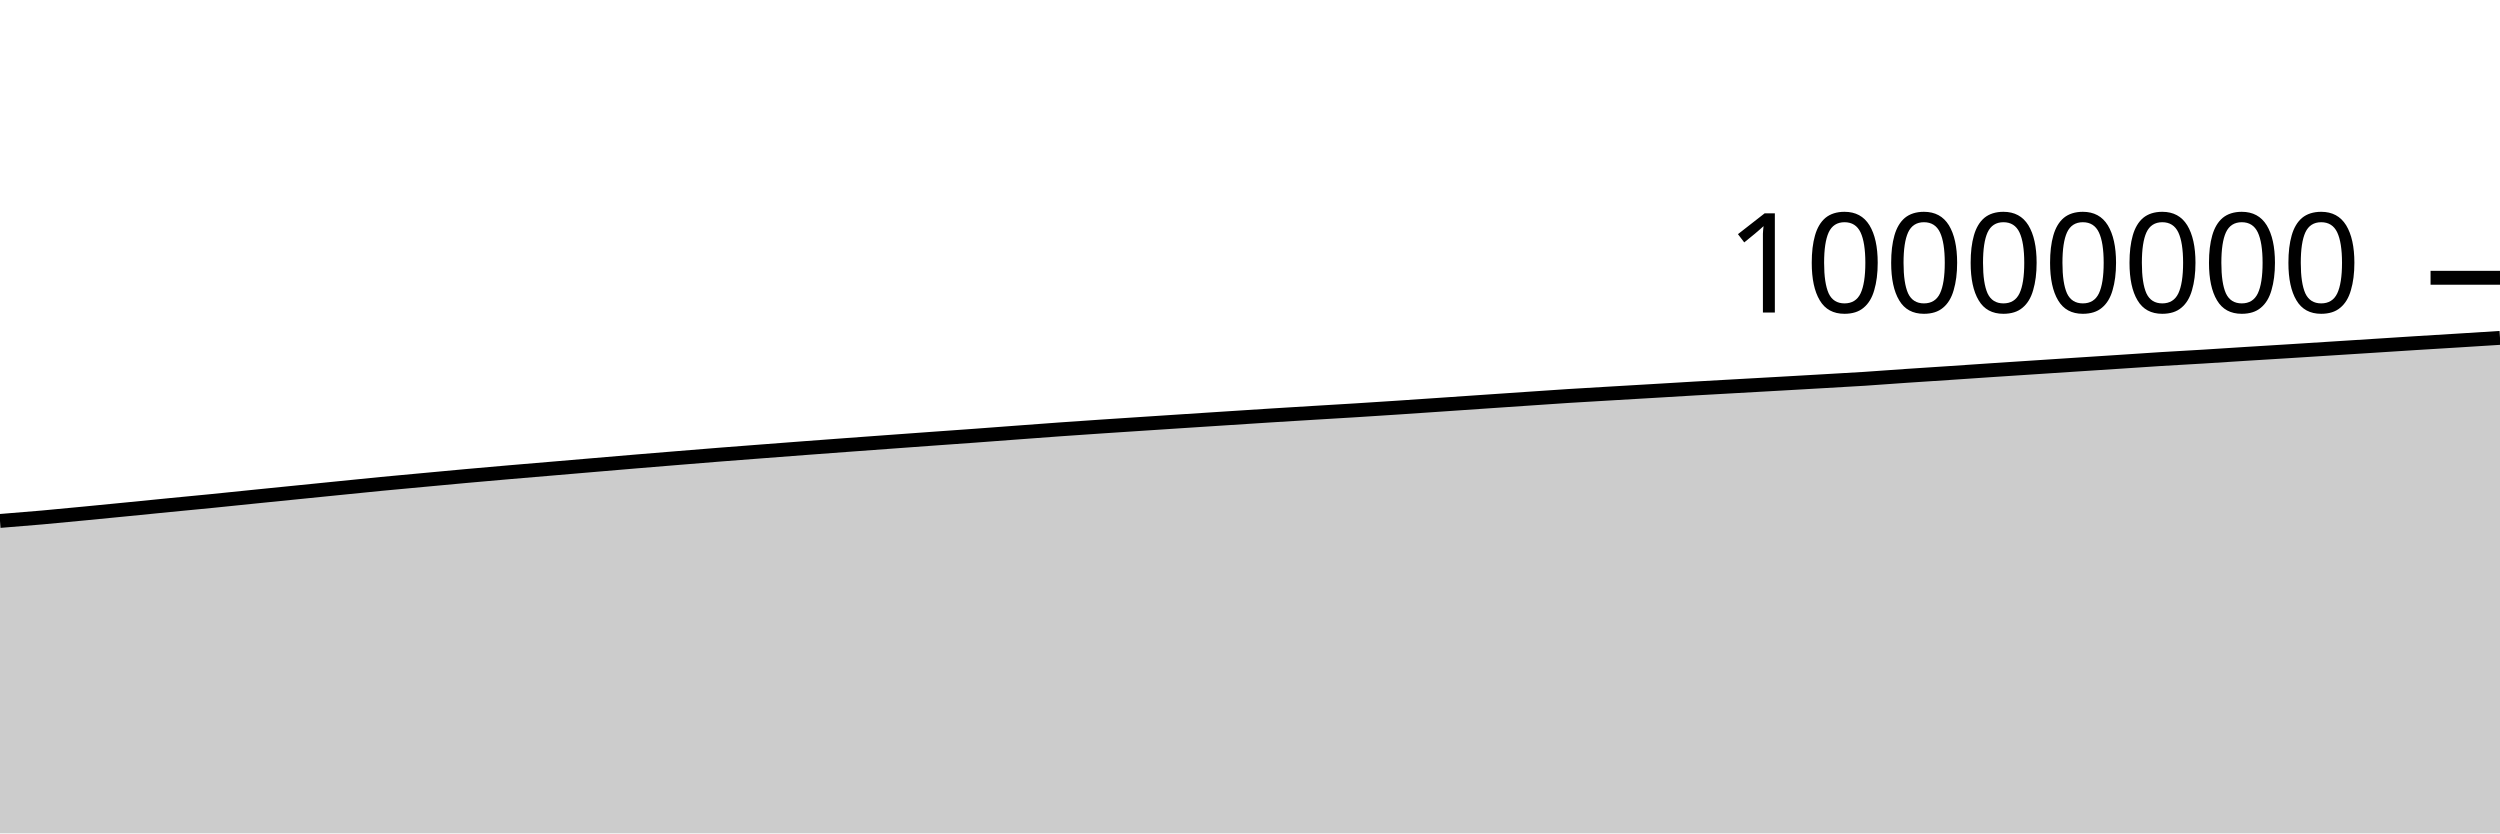
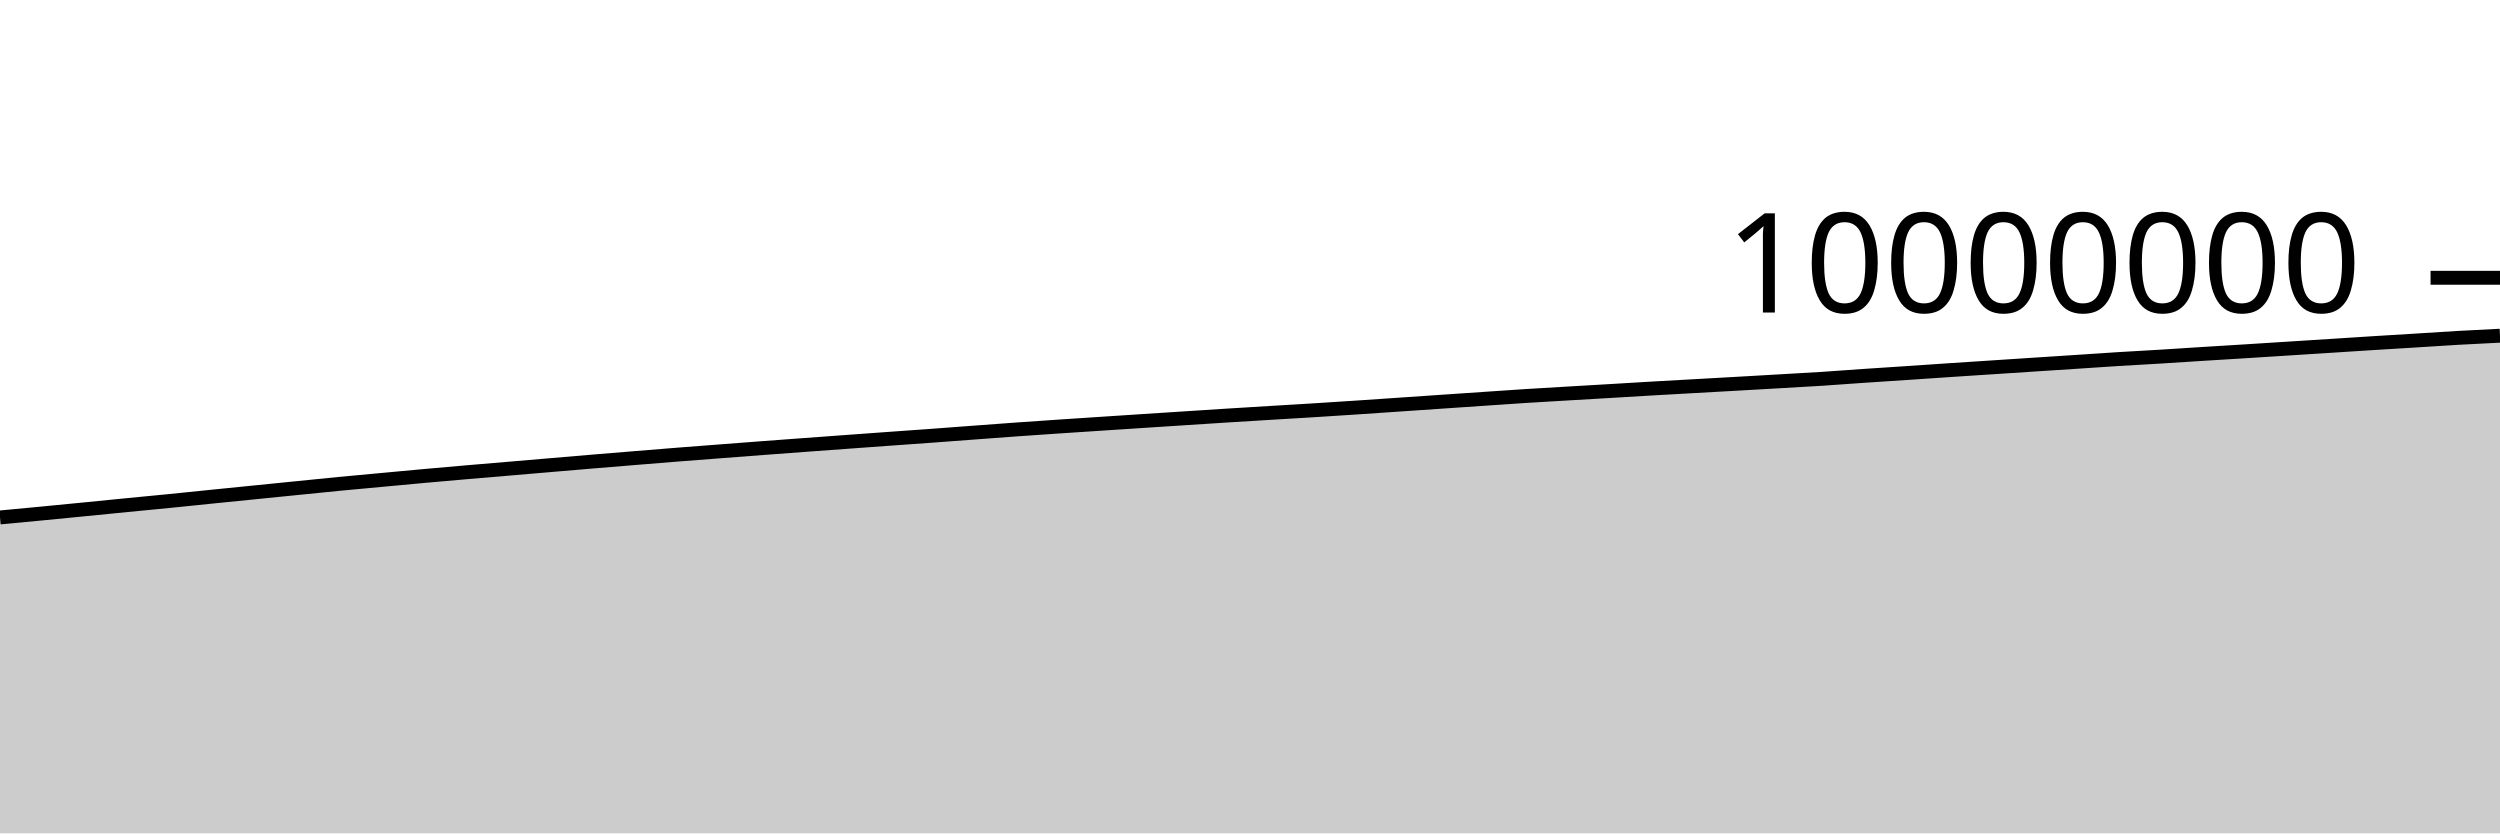
<svg xmlns="http://www.w3.org/2000/svg" viewBox="0 0 180 60">
  <g transform="translate(0,20)">
-     <path class="area" fill="rgba(0, 0, 0, 0.2)" d="M0,17.508C1.017,17.427,2.034,17.346,3.051,17.256C4.068,17.166,5.085,17.066,6.102,16.968C7.119,16.871,8.136,16.77,9.153,16.67C10.169,16.57,11.186,16.467,12.203,16.367C13.22,16.267,14.237,16.173,15.254,16.072C16.271,15.97,17.288,15.863,18.305,15.76C19.322,15.657,20.339,15.555,21.356,15.453C22.373,15.351,23.39,15.248,24.407,15.146C25.424,15.044,26.441,14.938,27.458,14.84C28.475,14.742,29.492,14.651,30.508,14.557C31.525,14.463,32.542,14.366,33.559,14.274C34.576,14.182,35.593,14.093,36.61,14.005C37.627,13.917,38.644,13.833,39.661,13.747C40.678,13.661,41.695,13.574,42.712,13.487C43.729,13.401,44.746,13.313,45.763,13.228C46.78,13.143,47.797,13.06,48.814,12.977C49.831,12.894,50.847,12.81,51.864,12.73C52.881,12.649,53.898,12.573,54.915,12.495C55.932,12.417,56.949,12.338,57.966,12.262C58.983,12.185,60,12.11,61.017,12.035C62.034,11.96,63.051,11.887,64.068,11.812C65.085,11.738,66.102,11.663,67.119,11.59C68.136,11.516,69.153,11.446,70.169,11.372C71.186,11.298,72.203,11.22,73.22,11.144C74.237,11.068,75.254,10.99,76.271,10.918C77.288,10.845,78.305,10.777,79.322,10.708C80.339,10.64,81.356,10.574,82.373,10.507C83.39,10.44,84.407,10.373,85.424,10.307C86.441,10.241,87.458,10.175,88.475,10.109C89.492,10.044,90.508,9.976,91.525,9.912C92.542,9.848,93.559,9.787,94.576,9.725C95.593,9.663,96.61,9.604,97.627,9.541C98.644,9.477,99.661,9.411,100.678,9.344C101.695,9.276,102.712,9.206,103.729,9.137C104.746,9.067,105.763,8.998,106.78,8.928C107.797,8.859,108.814,8.789,109.831,8.72C110.847,8.651,111.864,8.579,112.881,8.514C113.898,8.449,114.915,8.392,115.932,8.332C116.949,8.271,117.966,8.213,118.983,8.153C120,8.093,121.017,8.03,122.034,7.971C123.051,7.912,124.068,7.856,125.085,7.799C126.102,7.741,127.119,7.685,128.136,7.628C129.153,7.57,130.169,7.512,131.186,7.453C132.203,7.394,133.22,7.341,134.237,7.275C135.254,7.209,136.271,7.129,137.288,7.06C138.305,6.991,139.322,6.927,140.339,6.859C141.356,6.791,142.373,6.72,143.39,6.652C144.407,6.584,145.424,6.519,146.441,6.452C147.458,6.385,148.475,6.318,149.492,6.252C150.508,6.185,151.525,6.12,152.542,6.054C153.559,5.987,154.576,5.915,155.593,5.852C156.61,5.789,157.627,5.736,158.644,5.674C159.661,5.612,160.678,5.543,161.695,5.479C162.712,5.415,163.729,5.355,164.746,5.291C165.763,5.228,166.78,5.162,167.797,5.097C168.814,5.033,169.831,4.968,170.847,4.903C171.864,4.838,172.881,4.77,173.898,4.707C174.915,4.643,175.932,4.583,176.949,4.52C177.966,4.457,178.983,4.392,180,4.328L180,40C178.983,40,177.966,40,176.949,40C175.932,40,174.915,40,173.898,40C172.881,40,171.864,40,170.847,40C169.831,40,168.814,40,167.797,40C166.78,40,165.763,40,164.746,40C163.729,40,162.712,40,161.695,40C160.678,40,159.661,40,158.644,40C157.627,40,156.61,40,155.593,40C154.576,40,153.559,40,152.542,40C151.525,40,150.508,40,149.492,40C148.475,40,147.458,40,146.441,40C145.424,40,144.407,40,143.39,40C142.373,40,141.356,40,140.339,40C139.322,40,138.305,40,137.288,40C136.271,40,135.254,40,134.237,40C133.22,40,132.203,40,131.186,40C130.169,40,129.153,40,128.136,40C127.119,40,126.102,40,125.085,40C124.068,40,123.051,40,122.034,40C121.017,40,120,40,118.983,40C117.966,40,116.949,40,115.932,40C114.915,40,113.898,40,112.881,40C111.864,40,110.847,40,109.831,40C108.814,40,107.797,40,106.78,40C105.763,40,104.746,40,103.729,40C102.712,40,101.695,40,100.678,40C99.661,40,98.644,40,97.627,40C96.61,40,95.593,40,94.576,40C93.559,40,92.542,40,91.525,40C90.508,40,89.492,40,88.475,40C87.458,40,86.441,40,85.424,40C84.407,40,83.39,40,82.373,40C81.356,40,80.339,40,79.322,40C78.305,40,77.288,40,76.271,40C75.254,40,74.237,40,73.22,40C72.203,40,71.186,40,70.169,40C69.153,40,68.136,40,67.119,40C66.102,40,65.085,40,64.068,40C63.051,40,62.034,40,61.017,40C60,40,58.983,40,57.966,40C56.949,40,55.932,40,54.915,40C53.898,40,52.881,40,51.864,40C50.847,40,49.831,40,48.814,40C47.797,40,46.78,40,45.763,40C44.746,40,43.729,40,42.712,40C41.695,40,40.678,40,39.661,40C38.644,40,37.627,40,36.61,40C35.593,40,34.576,40,33.559,40C32.542,40,31.525,40,30.508,40C29.492,40,28.475,40,27.458,40C26.441,40,25.424,40,24.407,40C23.39,40,22.373,40,21.356,40C20.339,40,19.322,40,18.305,40C17.288,40,16.271,40,15.254,40C14.237,40,13.22,40,12.203,40C11.186,40,10.169,40,9.153,40C8.136,40,7.119,40,6.102,40C5.085,40,4.068,40,3.051,40C2.034,40,1.017,40,0,40Z" />
-     <path class="line" stroke="black" fill="none" d="M0,17.508C1.017,17.427,2.034,17.346,3.051,17.256C4.068,17.166,5.085,17.066,6.102,16.968C7.119,16.871,8.136,16.77,9.153,16.67C10.169,16.57,11.186,16.467,12.203,16.367C13.22,16.267,14.237,16.173,15.254,16.072C16.271,15.97,17.288,15.863,18.305,15.76C19.322,15.657,20.339,15.555,21.356,15.453C22.373,15.351,23.39,15.248,24.407,15.146C25.424,15.044,26.441,14.938,27.458,14.84C28.475,14.742,29.492,14.651,30.508,14.557C31.525,14.463,32.542,14.366,33.559,14.274C34.576,14.182,35.593,14.093,36.61,14.005C37.627,13.917,38.644,13.833,39.661,13.747C40.678,13.661,41.695,13.574,42.712,13.487C43.729,13.401,44.746,13.313,45.763,13.228C46.78,13.143,47.797,13.06,48.814,12.977C49.831,12.894,50.847,12.81,51.864,12.73C52.881,12.649,53.898,12.573,54.915,12.495C55.932,12.417,56.949,12.338,57.966,12.262C58.983,12.185,60,12.11,61.017,12.035C62.034,11.96,63.051,11.887,64.068,11.812C65.085,11.738,66.102,11.663,67.119,11.59C68.136,11.516,69.153,11.446,70.169,11.372C71.186,11.298,72.203,11.22,73.22,11.144C74.237,11.068,75.254,10.99,76.271,10.918C77.288,10.845,78.305,10.777,79.322,10.708C80.339,10.64,81.356,10.574,82.373,10.507C83.39,10.44,84.407,10.373,85.424,10.307C86.441,10.241,87.458,10.175,88.475,10.109C89.492,10.044,90.508,9.976,91.525,9.912C92.542,9.848,93.559,9.787,94.576,9.725C95.593,9.663,96.61,9.604,97.627,9.541C98.644,9.477,99.661,9.411,100.678,9.344C101.695,9.276,102.712,9.206,103.729,9.137C104.746,9.067,105.763,8.998,106.78,8.928C107.797,8.859,108.814,8.789,109.831,8.72C110.847,8.651,111.864,8.579,112.881,8.514C113.898,8.449,114.915,8.392,115.932,8.332C116.949,8.271,117.966,8.213,118.983,8.153C120,8.093,121.017,8.03,122.034,7.971C123.051,7.912,124.068,7.856,125.085,7.799C126.102,7.741,127.119,7.685,128.136,7.628C129.153,7.57,130.169,7.512,131.186,7.453C132.203,7.394,133.22,7.341,134.237,7.275C135.254,7.209,136.271,7.129,137.288,7.06C138.305,6.991,139.322,6.927,140.339,6.859C141.356,6.791,142.373,6.72,143.39,6.652C144.407,6.584,145.424,6.519,146.441,6.452C147.458,6.385,148.475,6.318,149.492,6.252C150.508,6.185,151.525,6.12,152.542,6.054C153.559,5.987,154.576,5.915,155.593,5.852C156.61,5.789,157.627,5.736,158.644,5.674C159.661,5.612,160.678,5.543,161.695,5.479C162.712,5.415,163.729,5.355,164.746,5.291C165.763,5.228,166.78,5.162,167.797,5.097C168.814,5.033,169.831,4.968,170.847,4.903C171.864,4.838,172.881,4.77,173.898,4.707C174.915,4.643,175.932,4.583,176.949,4.52C177.966,4.457,178.983,4.392,180,4.328" />
+     <path class="area" fill="rgba(0, 0, 0, 0.2)" d="M0,17.256C1.017,17.161,2.034,17.066,3.051,16.968C4.068,16.871,5.085,16.77,6.102,16.67C7.119,16.57,8.136,16.467,9.153,16.367C10.169,16.267,11.186,16.173,12.203,16.072C13.22,15.97,14.237,15.863,15.254,15.76C16.271,15.657,17.288,15.555,18.305,15.453C19.322,15.351,20.339,15.248,21.356,15.146C22.373,15.044,23.39,14.938,24.407,14.84C25.424,14.742,26.441,14.651,27.458,14.557C28.475,14.463,29.492,14.366,30.508,14.274C31.525,14.182,32.542,14.093,33.559,14.005C34.576,13.917,35.593,13.833,36.61,13.747C37.627,13.661,38.644,13.574,39.661,13.487C40.678,13.401,41.695,13.313,42.712,13.228C43.729,13.143,44.746,13.06,45.763,12.977C46.78,12.894,47.797,12.81,48.814,12.73C49.831,12.649,50.847,12.573,51.864,12.495C52.881,12.417,53.898,12.338,54.915,12.262C55.932,12.185,56.949,12.11,57.966,12.035C58.983,11.96,60,11.887,61.017,11.812C62.034,11.738,63.051,11.663,64.068,11.59C65.085,11.516,66.102,11.446,67.119,11.372C68.136,11.298,69.153,11.22,70.169,11.144C71.186,11.068,72.203,10.99,73.22,10.918C74.237,10.845,75.254,10.777,76.271,10.708C77.288,10.64,78.305,10.574,79.322,10.507C80.339,10.44,81.356,10.373,82.373,10.307C83.39,10.241,84.407,10.175,85.424,10.109C86.441,10.044,87.458,9.976,88.475,9.912C89.492,9.848,90.508,9.787,91.525,9.725C92.542,9.663,93.559,9.604,94.576,9.541C95.593,9.477,96.61,9.411,97.627,9.344C98.644,9.276,99.661,9.206,100.678,9.137C101.695,9.067,102.712,8.998,103.729,8.928C104.746,8.859,105.763,8.789,106.78,8.72C107.797,8.651,108.814,8.579,109.831,8.514C110.847,8.449,111.864,8.392,112.881,8.332C113.898,8.271,114.915,8.213,115.932,8.153C116.949,8.093,117.966,8.03,118.983,7.971C120,7.912,121.017,7.856,122.034,7.799C123.051,7.741,124.068,7.685,125.085,7.628C126.102,7.57,127.119,7.512,128.136,7.453C129.153,7.394,130.169,7.341,131.186,7.275C132.203,7.209,133.22,7.129,134.237,7.06C135.254,6.991,136.271,6.927,137.288,6.859C138.305,6.791,139.322,6.72,140.339,6.652C141.356,6.584,142.373,6.519,143.39,6.452C144.407,6.385,145.424,6.318,146.441,6.252C147.458,6.185,148.475,6.12,149.492,6.054C150.508,5.987,151.525,5.915,152.542,5.852C153.559,5.789,154.576,5.736,155.593,5.674C156.61,5.612,157.627,5.543,158.644,5.479C159.661,5.415,160.678,5.355,161.695,5.291C162.712,5.228,163.729,5.162,164.746,5.097C165.763,5.033,166.78,4.968,167.797,4.903C168.814,4.838,169.831,4.77,170.847,4.707C171.864,4.643,172.881,4.583,173.898,4.52C174.915,4.457,175.932,4.386,176.949,4.328C177.966,4.27,178.983,4.221,180,4.171L180,40C178.983,40,177.966,40,176.949,40C175.932,40,174.915,40,173.898,40C172.881,40,171.864,40,170.847,40C169.831,40,168.814,40,167.797,40C166.78,40,165.763,40,164.746,40C163.729,40,162.712,40,161.695,40C160.678,40,159.661,40,158.644,40C157.627,40,156.61,40,155.593,40C154.576,40,153.559,40,152.542,40C151.525,40,150.508,40,149.492,40C148.475,40,147.458,40,146.441,40C145.424,40,144.407,40,143.39,40C142.373,40,141.356,40,140.339,40C139.322,40,138.305,40,137.288,40C136.271,40,135.254,40,134.237,40C133.22,40,132.203,40,131.186,40C130.169,40,129.153,40,128.136,40C127.119,40,126.102,40,125.085,40C124.068,40,123.051,40,122.034,40C121.017,40,120,40,118.983,40C117.966,40,116.949,40,115.932,40C114.915,40,113.898,40,112.881,40C111.864,40,110.847,40,109.831,40C108.814,40,107.797,40,106.78,40C105.763,40,104.746,40,103.729,40C102.712,40,101.695,40,100.678,40C99.661,40,98.644,40,97.627,40C96.61,40,95.593,40,94.576,40C93.559,40,92.542,40,91.525,40C90.508,40,89.492,40,88.475,40C87.458,40,86.441,40,85.424,40C84.407,40,83.39,40,82.373,40C81.356,40,80.339,40,79.322,40C78.305,40,77.288,40,76.271,40C75.254,40,74.237,40,73.22,40C72.203,40,71.186,40,70.169,40C69.153,40,68.136,40,67.119,40C66.102,40,65.085,40,64.068,40C63.051,40,62.034,40,61.017,40C60,40,58.983,40,57.966,40C56.949,40,55.932,40,54.915,40C53.898,40,52.881,40,51.864,40C50.847,40,49.831,40,48.814,40C47.797,40,46.78,40,45.763,40C44.746,40,43.729,40,42.712,40C41.695,40,40.678,40,39.661,40C38.644,40,37.627,40,36.61,40C35.593,40,34.576,40,33.559,40C32.542,40,31.525,40,30.508,40C29.492,40,28.475,40,27.458,40C26.441,40,25.424,40,24.407,40C23.39,40,22.373,40,21.356,40C20.339,40,19.322,40,18.305,40C17.288,40,16.271,40,15.254,40C14.237,40,13.22,40,12.203,40C11.186,40,10.169,40,9.153,40C8.136,40,7.119,40,6.102,40C5.085,40,4.068,40,3.051,40C2.034,40,1.017,40,0,40Z" />
+     <path class="line" stroke="black" fill="none" d="M0,17.256C1.017,17.161,2.034,17.066,3.051,16.968C4.068,16.871,5.085,16.77,6.102,16.67C7.119,16.57,8.136,16.467,9.153,16.367C10.169,16.267,11.186,16.173,12.203,16.072C13.22,15.97,14.237,15.863,15.254,15.76C16.271,15.657,17.288,15.555,18.305,15.453C19.322,15.351,20.339,15.248,21.356,15.146C22.373,15.044,23.39,14.938,24.407,14.84C25.424,14.742,26.441,14.651,27.458,14.557C28.475,14.463,29.492,14.366,30.508,14.274C31.525,14.182,32.542,14.093,33.559,14.005C34.576,13.917,35.593,13.833,36.61,13.747C37.627,13.661,38.644,13.574,39.661,13.487C40.678,13.401,41.695,13.313,42.712,13.228C43.729,13.143,44.746,13.06,45.763,12.977C46.78,12.894,47.797,12.81,48.814,12.73C49.831,12.649,50.847,12.573,51.864,12.495C52.881,12.417,53.898,12.338,54.915,12.262C55.932,12.185,56.949,12.11,57.966,12.035C58.983,11.96,60,11.887,61.017,11.812C62.034,11.738,63.051,11.663,64.068,11.59C65.085,11.516,66.102,11.446,67.119,11.372C68.136,11.298,69.153,11.22,70.169,11.144C71.186,11.068,72.203,10.99,73.22,10.918C74.237,10.845,75.254,10.777,76.271,10.708C77.288,10.64,78.305,10.574,79.322,10.507C80.339,10.44,81.356,10.373,82.373,10.307C83.39,10.241,84.407,10.175,85.424,10.109C86.441,10.044,87.458,9.976,88.475,9.912C89.492,9.848,90.508,9.787,91.525,9.725C92.542,9.663,93.559,9.604,94.576,9.541C95.593,9.477,96.61,9.411,97.627,9.344C98.644,9.276,99.661,9.206,100.678,9.137C101.695,9.067,102.712,8.998,103.729,8.928C104.746,8.859,105.763,8.789,106.78,8.72C107.797,8.651,108.814,8.579,109.831,8.514C110.847,8.449,111.864,8.392,112.881,8.332C113.898,8.271,114.915,8.213,115.932,8.153C116.949,8.093,117.966,8.03,118.983,7.971C120,7.912,121.017,7.856,122.034,7.799C123.051,7.741,124.068,7.685,125.085,7.628C126.102,7.57,127.119,7.512,128.136,7.453C129.153,7.394,130.169,7.341,131.186,7.275C132.203,7.209,133.22,7.129,134.237,7.06C135.254,6.991,136.271,6.927,137.288,6.859C138.305,6.791,139.322,6.72,140.339,6.652C141.356,6.584,142.373,6.519,143.39,6.452C144.407,6.385,145.424,6.318,146.441,6.252C147.458,6.185,148.475,6.12,149.492,6.054C150.508,5.987,151.525,5.915,152.542,5.852C153.559,5.789,154.576,5.736,155.593,5.674C156.61,5.612,157.627,5.543,158.644,5.479C159.661,5.415,160.678,5.355,161.695,5.291C162.712,5.228,163.729,5.162,164.746,5.097C165.763,5.033,166.78,4.968,167.797,4.903C168.814,4.838,169.831,4.77,170.847,4.707C171.864,4.643,172.881,4.583,173.898,4.52C174.915,4.457,175.932,4.386,176.949,4.328C177.966,4.27,178.983,4.221,180,4.171" />
    <path class="axis-ceiling" stroke-width="1" stroke="black" fill="none" d="M175,0L180,0" />
    <text class="axis-ceiling-label" font-family="sans-serif" text-anchor="end" font-size="10px" x="170" y="2.5">10000000</text>
  </g>
</svg>
